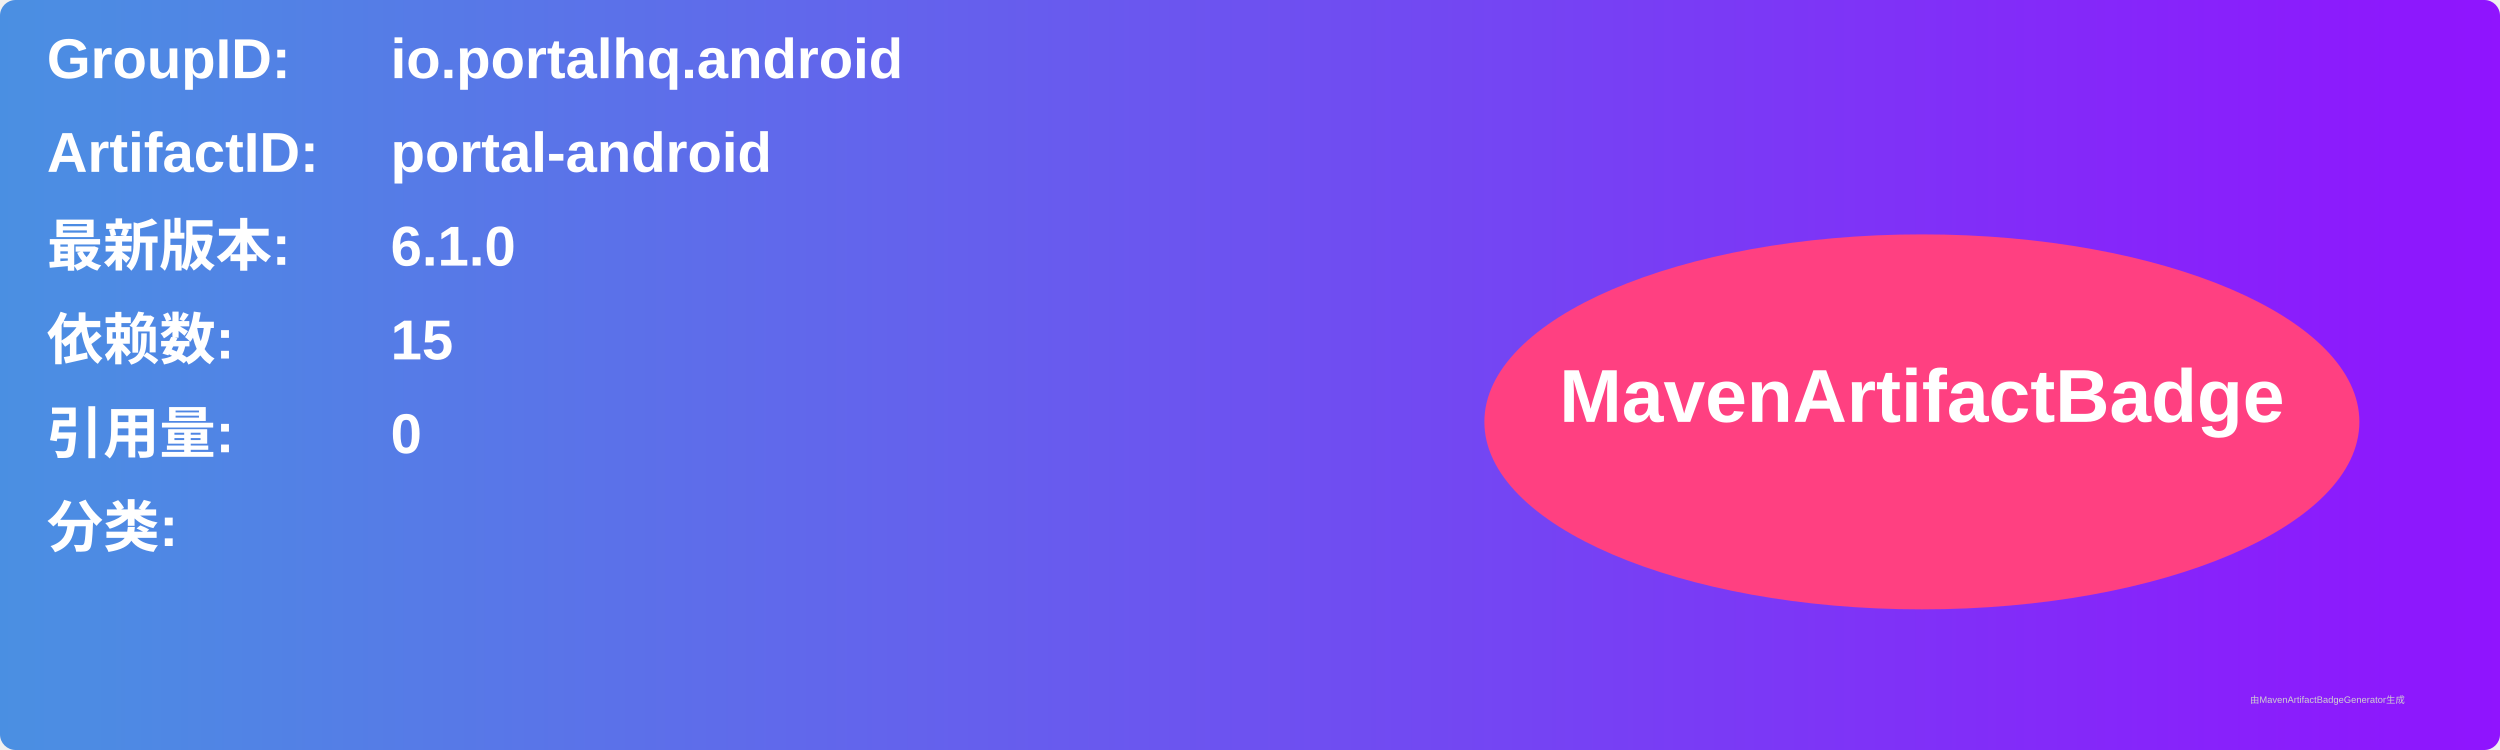
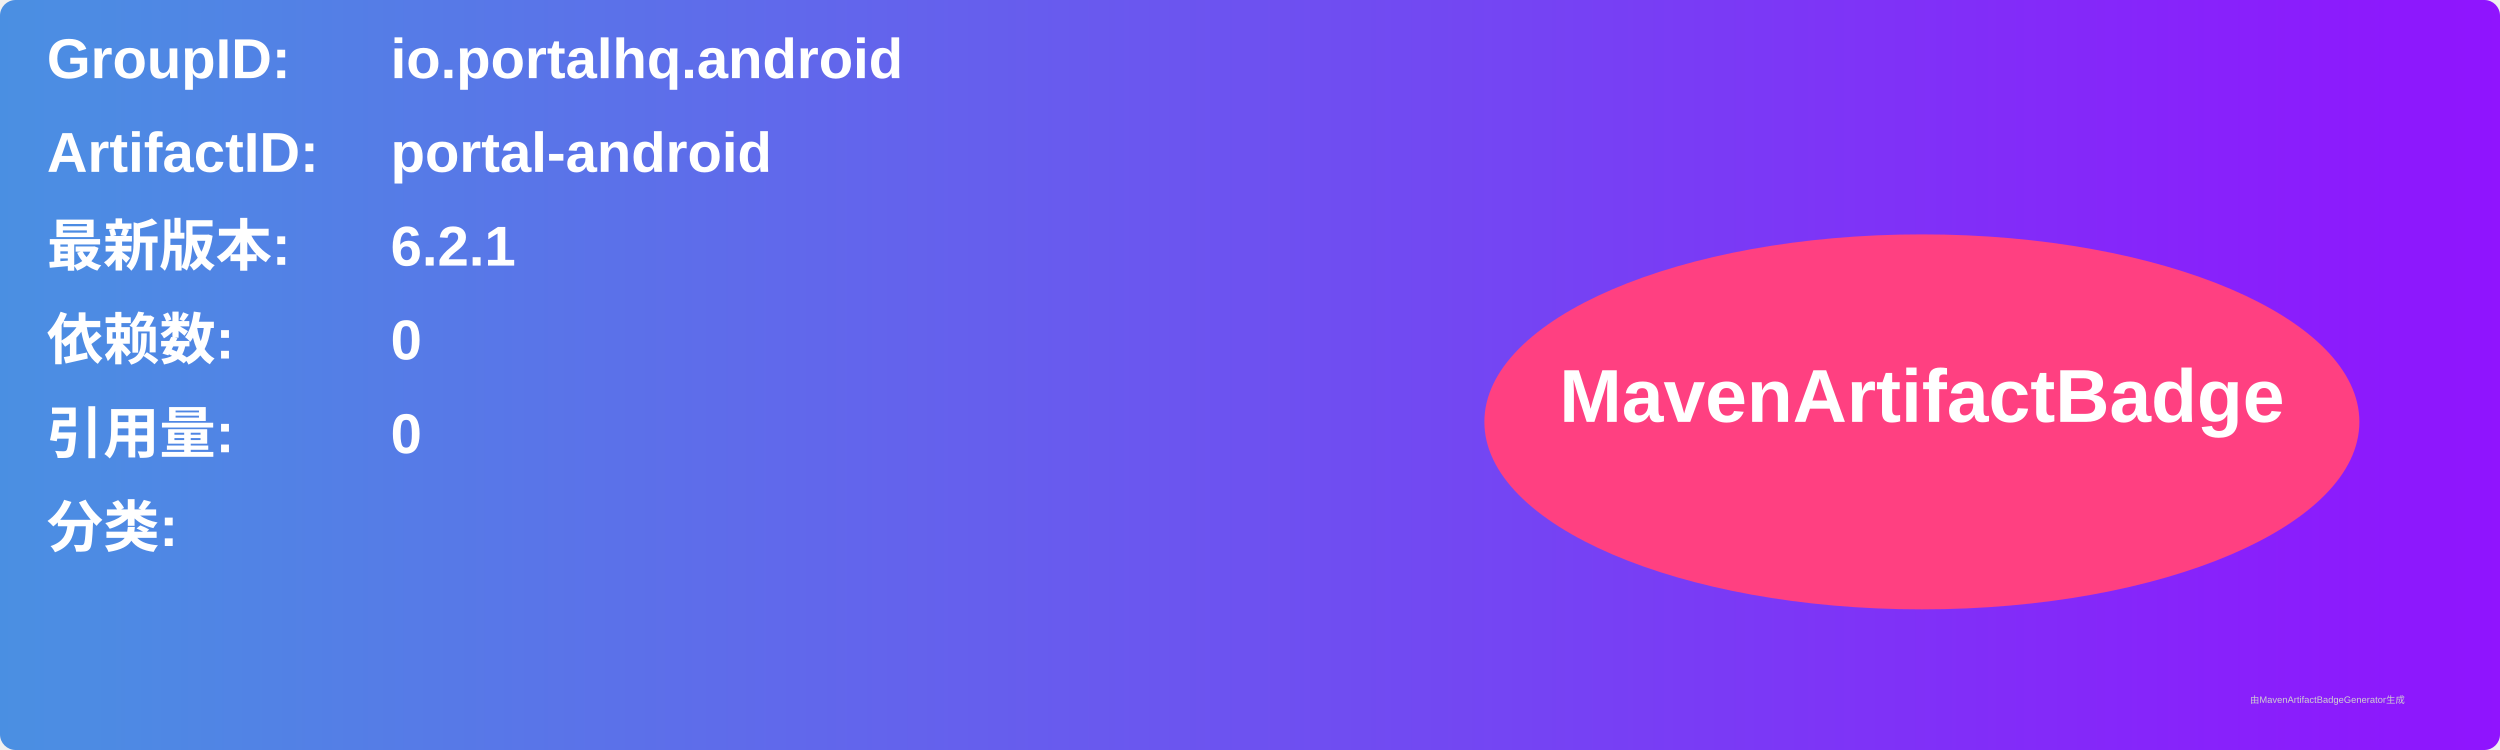
<svg xmlns="http://www.w3.org/2000/svg" width="800" height="240" viewBox="0 0 800 240">
  <linearGradient id="grad" x1="0%" y1="0%" x2="100%" y2="0%">
    <stop offset="0%" stop-color="#4a90e2" />
    <stop offset="100%" stop-color="#9013fe" />
  </linearGradient>
  <rect width="100%" height="100%" rx="5" ry="5" fill="url(#grad)" />
  <g transform="translate(15, 15)">
    <text x="0" y="10" font-family="Arial" font-size="18" fill="white" font-weight="bold" width="260">GroupID:</text>
    <text x="110" y="10" font-family="Arial" font-size="18" fill="white" font-weight="bold" width="460">io.portalhq.android</text>
    <text x="0" y="40" font-family="Arial" font-size="18" fill="white" font-weight="bold" width="260">ArtifactID:</text>
    <text x="110" y="40" font-family="Arial" font-size="18" fill="white" font-weight="bold" width="460">portal-android</text>
    <text x="0" y="70" font-family="Arial" font-size="18" fill="white" font-weight="bold">最新版本:</text>
    <text x="110" y="70" font-family="Arial" font-size="18" fill="white" font-weight="bold">
-       <tspan font-weight="bold">6.1.0</tspan>
+       <tspan font-weight="bold">6.2.1</tspan>
    </text>
    <text x="0" y="100" font-family="Arial" font-size="18" fill="white" font-weight="bold">依赖数: </text>
    <text x="110" y="100" font-family="Arial" font-size="18" fill="white">
-       <tspan font-weight="bold">15</tspan>
+       <tspan font-weight="bold">0</tspan>
    </text>
    <text x="0" y="130" font-family="Arial" font-size="18" fill="white" font-weight="bold">引用量: </text>
    <text x="110" y="130" font-family="Arial" font-size="18" fill="white">
      <tspan font-weight="bold">0</tspan>
    </text>
    <text x="0" y="160" font-family="Arial" font-size="18" fill="white" font-weight="bold">分类:</text>
    <text x="10" y="190" font-family="Arial" font-size="10" fill="white">
      <tspan font-weight="bold" />
    </text>
    <ellipse cx="600" cy="120" rx="140" ry="60" fill="#ff4081" />
    <text x="600" y="120" text-anchor="middle" font-family="Arial" font-size="24" fill="white" font-weight="bold">MavenArtifactBadge</text>
  </g>
  <text x="720" y="225" font-family="Arial" font-size="3" fill="#d0d0d0">由MavenArtifactBadgeGenerator生成</text>
</svg>
